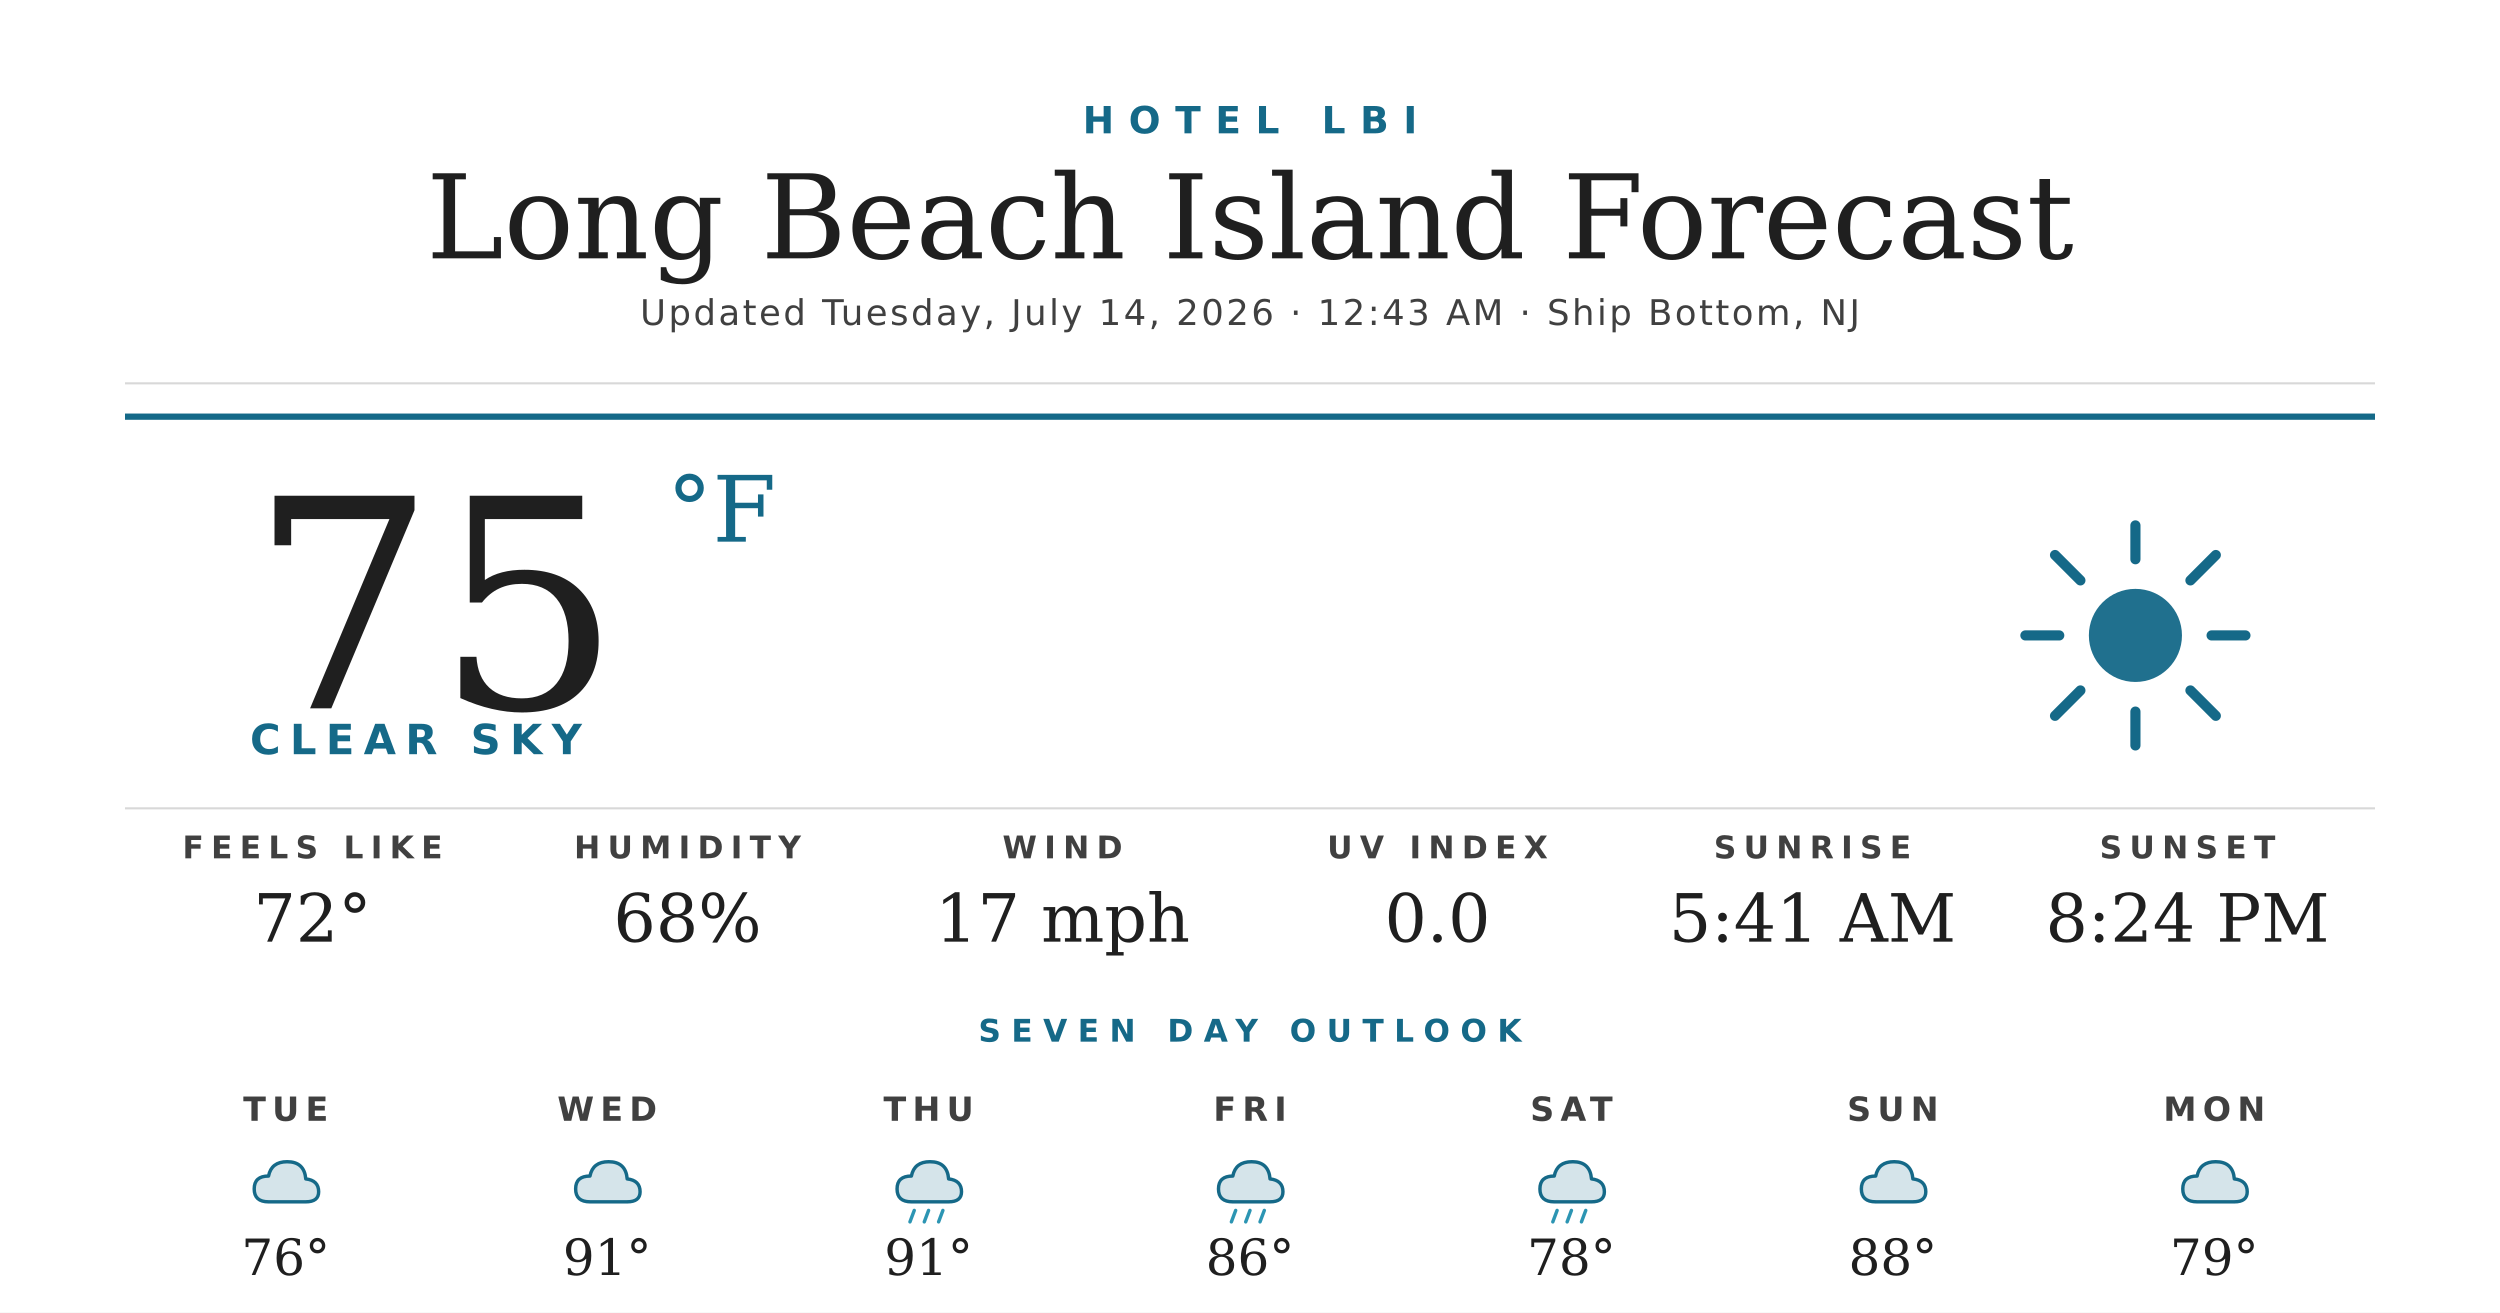
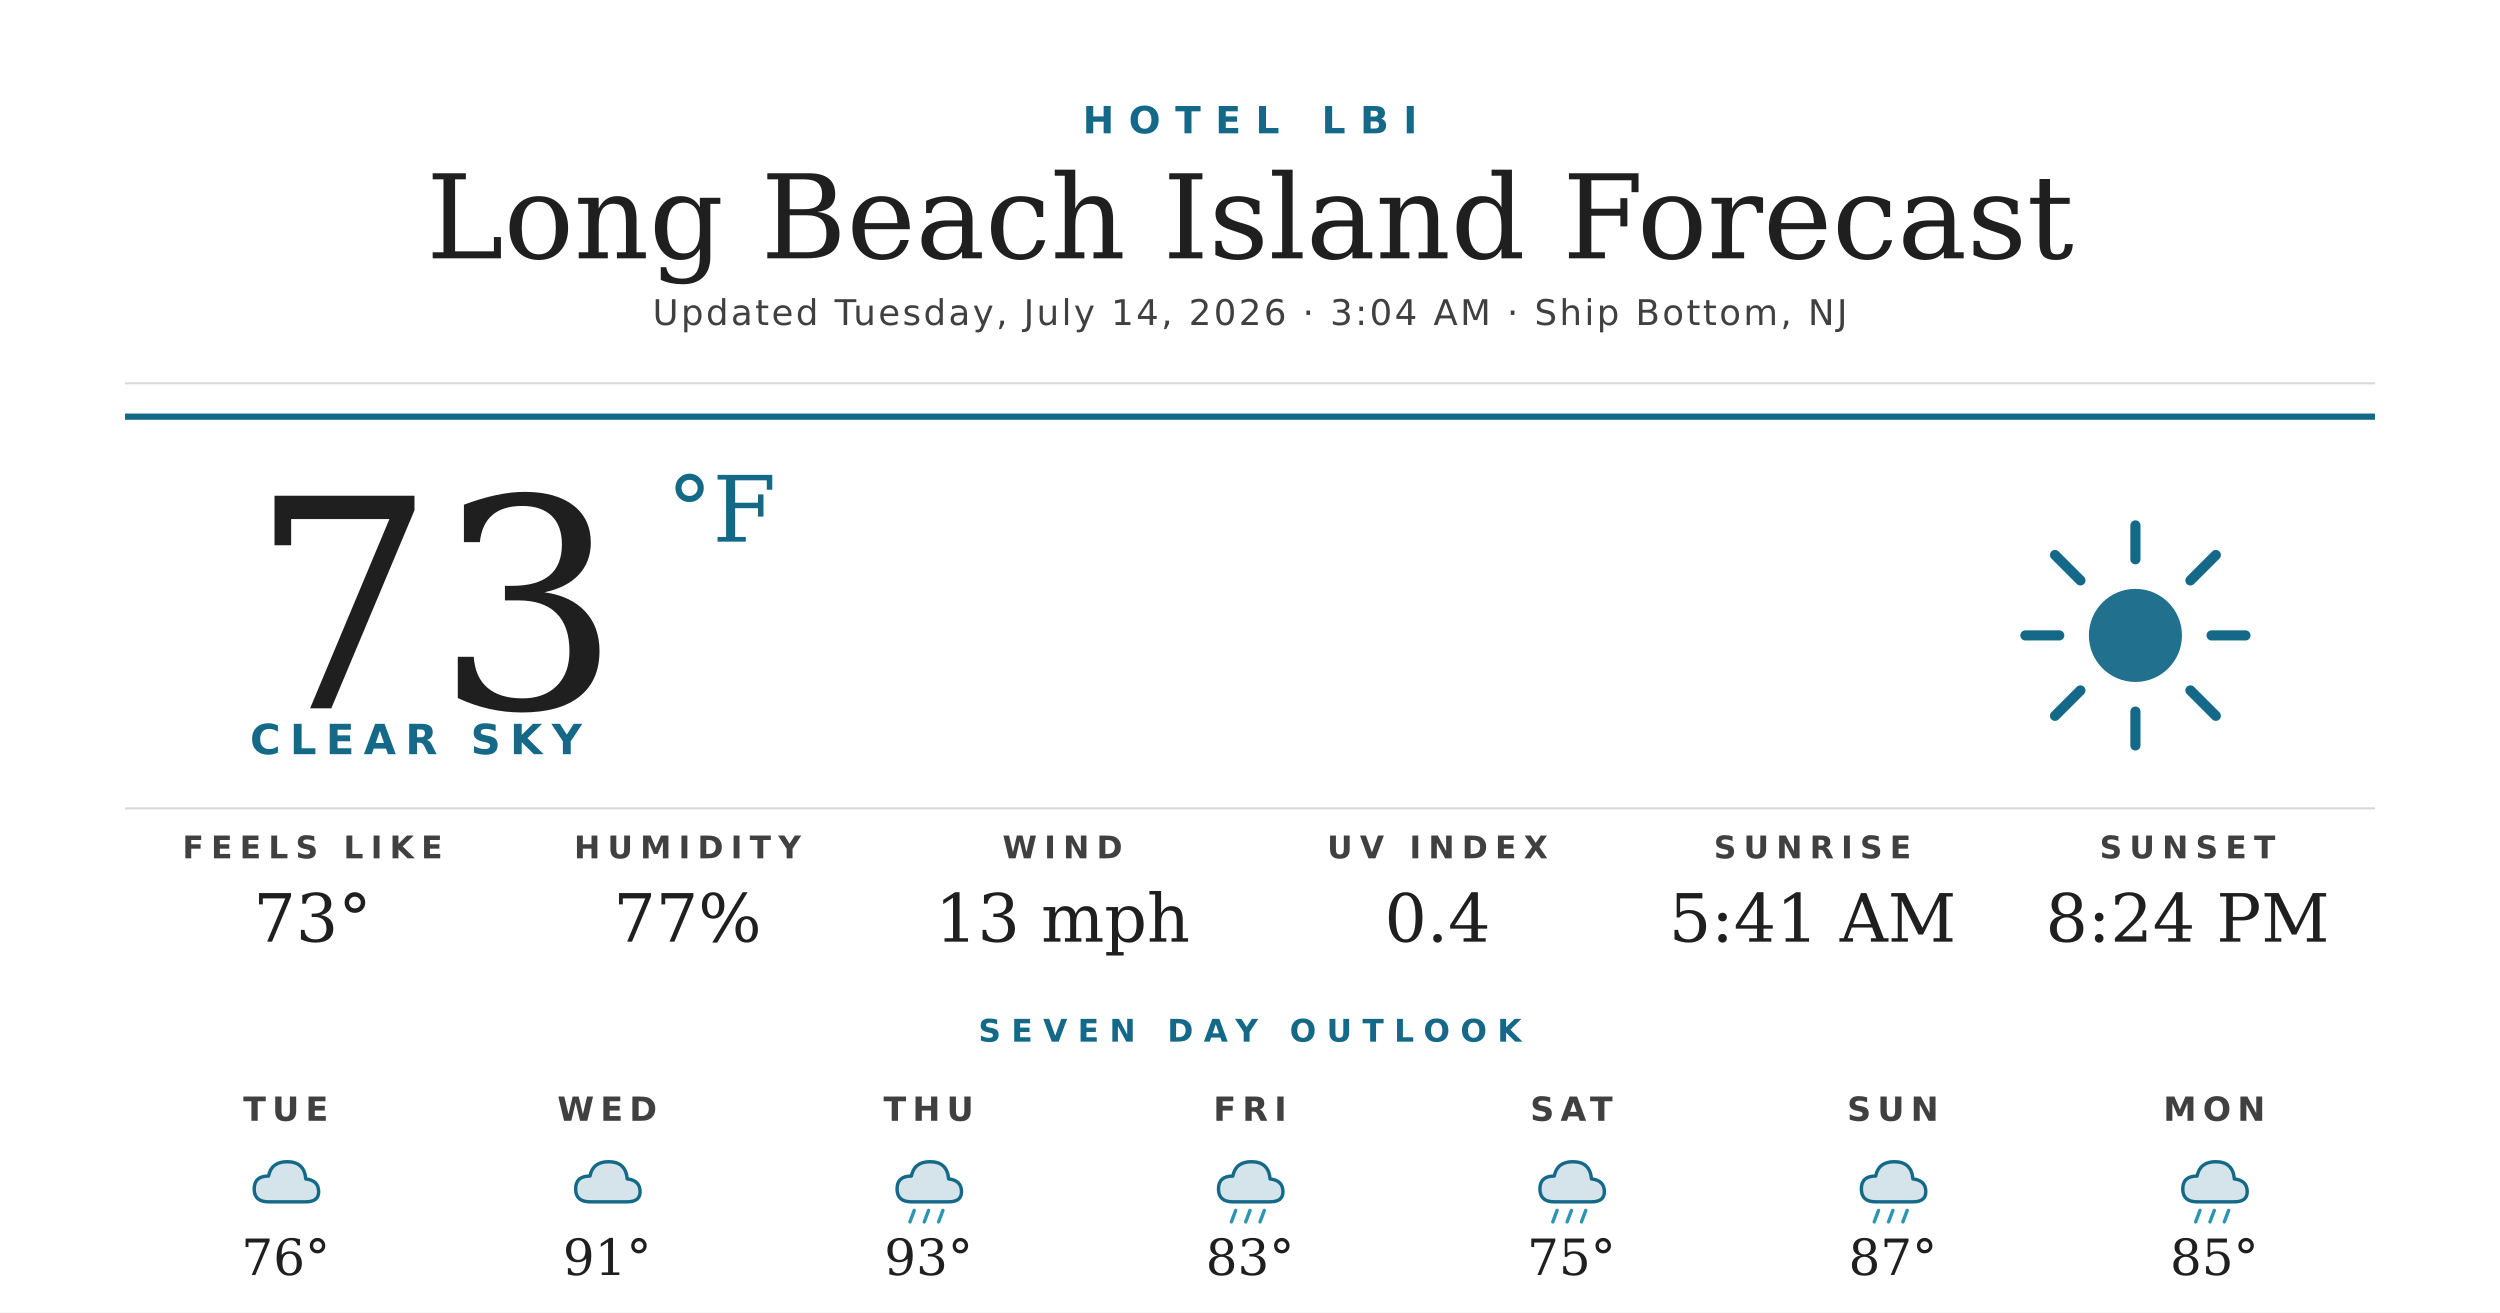
<svg xmlns="http://www.w3.org/2000/svg" width="1200" height="630" viewBox="0 0 1200 630">
  <rect width="1200" height="630" fill="#ffffff" />
  <text x="600" y="64" text-anchor="middle" font-family="'Montserrat Bold', 'Montserrat', 'DejaVu Sans', Helvetica, Arial, sans-serif" font-size="18" font-weight="700" fill="#156988" letter-spacing="7">HOTEL LBI</text>
  <text x="600" y="124" text-anchor="middle" font-family="'Prata', 'DejaVu Serif', Georgia, serif" font-size="56" fill="#1f1f1f">Long Beach Island Forecast</text>
-   <text x="600" y="156" text-anchor="middle" font-family="'Montserrat', 'DejaVu Sans', Helvetica, Arial, sans-serif" font-size="17" font-weight="500" fill="#404040" letter-spacing="1.2">Updated Tuesday, July 14, 2026 · 12:43 AM · Ship Bottom, NJ</text>
+   <text x="600" y="156" text-anchor="middle" font-family="'Montserrat', 'DejaVu Sans', Helvetica, Arial, sans-serif" font-size="17" font-weight="500" fill="#404040" letter-spacing="1.2">Updated Tuesday, July 14, 2026 · 3:04 AM · Ship Bottom, NJ</text>
  <line x1="60" y1="184" x2="1140" y2="184" stroke="#d8d8d8" stroke-width="1" />
  <line x1="60" y1="200" x2="1140" y2="200" stroke="#156988" stroke-width="3" />
-   <text x="120" y="340" font-family="'Prata', 'DejaVu Serif', Georgia, serif" font-size="140" fill="#1f1f1f">75</text>
+   <text x="120" y="340" font-family="'Prata', 'DejaVu Serif', Georgia, serif" font-size="140" fill="#1f1f1f">73</text>
  <text x="320" y="260" font-family="'Prata', 'DejaVu Serif', Georgia, serif" font-size="44" fill="#156988">°F</text>
  <text x="120" y="362" font-family="'Montserrat Bold', 'Montserrat', 'DejaVu Sans', Helvetica, Arial, sans-serif" font-size="20" font-weight="700" fill="#156988" letter-spacing="4.5">CLEAR SKY</text>
  <g transform="translate(960,240) scale(2.03125)">
    <circle cx="32" cy="32" r="11" fill="#156988" opacity="0.95" />
    <g stroke="#156988" stroke-width="2.4" stroke-linecap="round">
      <line x1="32" y1="6" x2="32" y2="14" />
      <line x1="32" y1="50" x2="32" y2="58" />
      <line x1="6" y1="32" x2="14" y2="32" />
      <line x1="50" y1="32" x2="58" y2="32" />
      <line x1="13" y1="13" x2="19" y2="19" />
      <line x1="45" y1="45" x2="51" y2="51" />
      <line x1="13" y1="51" x2="19" y2="45" />
      <line x1="45" y1="19" x2="51" y2="13" />
    </g>
  </g>
  <line x1="60" y1="388" x2="1140" y2="388" stroke="#d8d8d8" stroke-width="1" />
  <text x="150" y="412" text-anchor="middle" font-family="'Montserrat Bold', 'Montserrat', 'DejaVu Sans', Helvetica, Arial, sans-serif" font-size="15" font-weight="700" fill="#404040" letter-spacing="3.5">FEELS LIKE</text>
-   <text x="150" y="452" text-anchor="middle" font-family="'Prata', 'DejaVu Serif', Georgia, serif" font-size="32" fill="#1f1f1f">72°</text>
+   <text x="150" y="452" text-anchor="middle" font-family="'Prata', 'DejaVu Serif', Georgia, serif" font-size="32" fill="#1f1f1f">73°</text>
  <text x="330" y="412" text-anchor="middle" font-family="'Montserrat Bold', 'Montserrat', 'DejaVu Sans', Helvetica, Arial, sans-serif" font-size="15" font-weight="700" fill="#404040" letter-spacing="3.5">HUMIDITY</text>
-   <text x="330" y="452" text-anchor="middle" font-family="'Prata', 'DejaVu Serif', Georgia, serif" font-size="32" fill="#1f1f1f">68%</text>
+   <text x="330" y="452" text-anchor="middle" font-family="'Prata', 'DejaVu Serif', Georgia, serif" font-size="32" fill="#1f1f1f">77%</text>
  <text x="510" y="412" text-anchor="middle" font-family="'Montserrat Bold', 'Montserrat', 'DejaVu Sans', Helvetica, Arial, sans-serif" font-size="15" font-weight="700" fill="#404040" letter-spacing="3.5">WIND</text>
-   <text x="510" y="452" text-anchor="middle" font-family="'Prata', 'DejaVu Serif', Georgia, serif" font-size="32" fill="#1f1f1f">17 mph</text>
+   <text x="510" y="452" text-anchor="middle" font-family="'Prata', 'DejaVu Serif', Georgia, serif" font-size="32" fill="#1f1f1f">13 mph</text>
  <text x="690" y="412" text-anchor="middle" font-family="'Montserrat Bold', 'Montserrat', 'DejaVu Sans', Helvetica, Arial, sans-serif" font-size="15" font-weight="700" fill="#404040" letter-spacing="3.5">UV INDEX</text>
-   <text x="690" y="452" text-anchor="middle" font-family="'Prata', 'DejaVu Serif', Georgia, serif" font-size="32" fill="#1f1f1f">0.0</text>
+   <text x="690" y="452" text-anchor="middle" font-family="'Prata', 'DejaVu Serif', Georgia, serif" font-size="32" fill="#1f1f1f">0.4</text>
  <text x="870" y="412" text-anchor="middle" font-family="'Montserrat Bold', 'Montserrat', 'DejaVu Sans', Helvetica, Arial, sans-serif" font-size="15" font-weight="700" fill="#404040" letter-spacing="3.5">SUNRISE</text>
  <text x="870" y="452" text-anchor="middle" font-family="'Prata', 'DejaVu Serif', Georgia, serif" font-size="32" fill="#1f1f1f">5:41 AM</text>
  <text x="1050" y="412" text-anchor="middle" font-family="'Montserrat Bold', 'Montserrat', 'DejaVu Sans', Helvetica, Arial, sans-serif" font-size="15" font-weight="700" fill="#404040" letter-spacing="3.5">SUNSET</text>
  <text x="1050" y="452" text-anchor="middle" font-family="'Prata', 'DejaVu Serif', Georgia, serif" font-size="32" fill="#1f1f1f">8:24 PM</text>
  <text x="600" y="500" text-anchor="middle" font-family="'Montserrat Bold', 'Montserrat', 'DejaVu Sans', Helvetica, Arial, sans-serif" font-size="15" font-weight="700" fill="#156988" letter-spacing="5">SEVEN DAY OUTLOOK</text>
  <text x="137.143" y="538" text-anchor="middle" font-family="'Montserrat Bold', 'Montserrat', 'DejaVu Sans', Helvetica, Arial, sans-serif" font-size="16" font-weight="700" fill="#404040" letter-spacing="3">TUE</text>
  <g transform="translate(115.1429,548) scale(0.6875)">
    <path d="M20 42 Q10 42 10 33 Q10 24 20 24 Q22 14 33 14 Q45 14 46 26 Q55 27 55 35 Q55 42 46 42 Z" fill="#156988" opacity="0.18" />
    <path d="M20 42 Q10 42 10 33 Q10 24 20 24 Q22 14 33 14 Q45 14 46 26 Q55 27 55 35 Q55 42 46 42 Z" fill="none" stroke="#156988" stroke-width="2.4" stroke-linejoin="round" />
  </g>
  <text x="137.143" y="612" text-anchor="middle" font-family="'Prata', 'DejaVu Serif', Georgia, serif" font-size="24" fill="#1f1f1f">76°</text>
  <text x="291.429" y="538" text-anchor="middle" font-family="'Montserrat Bold', 'Montserrat', 'DejaVu Sans', Helvetica, Arial, sans-serif" font-size="16" font-weight="700" fill="#404040" letter-spacing="3">WED</text>
  <g transform="translate(269.4286,548) scale(0.6875)">
    <path d="M20 42 Q10 42 10 33 Q10 24 20 24 Q22 14 33 14 Q45 14 46 26 Q55 27 55 35 Q55 42 46 42 Z" fill="#156988" opacity="0.18" />
    <path d="M20 42 Q10 42 10 33 Q10 24 20 24 Q22 14 33 14 Q45 14 46 26 Q55 27 55 35 Q55 42 46 42 Z" fill="none" stroke="#156988" stroke-width="2.4" stroke-linejoin="round" />
  </g>
  <text x="291.429" y="612" text-anchor="middle" font-family="'Prata', 'DejaVu Serif', Georgia, serif" font-size="24" fill="#1f1f1f">91°</text>
  <text x="445.714" y="538" text-anchor="middle" font-family="'Montserrat Bold', 'Montserrat', 'DejaVu Sans', Helvetica, Arial, sans-serif" font-size="16" font-weight="700" fill="#404040" letter-spacing="3">THU</text>
  <g transform="translate(423.7143,548) scale(0.6875)">
    <path d="M20 42 Q10 42 10 33 Q10 24 20 24 Q22 14 33 14 Q45 14 46 26 Q55 27 55 35 Q55 42 46 42 Z" fill="#156988" opacity="0.18" />
    <path d="M20 42 Q10 42 10 33 Q10 24 20 24 Q22 14 33 14 Q45 14 46 26 Q55 27 55 35 Q55 42 46 42 Z" fill="none" stroke="#156988" stroke-width="2.4" stroke-linejoin="round" />
    <g stroke="#2C95B3" stroke-width="2.4" stroke-linecap="round">
      <line x1="22" y1="48" x2="19" y2="56" />
      <line x1="32" y1="48" x2="29" y2="56" />
      <line x1="42" y1="48" x2="39" y2="56" />
    </g>
  </g>
-   <text x="445.714" y="612" text-anchor="middle" font-family="'Prata', 'DejaVu Serif', Georgia, serif" font-size="24" fill="#1f1f1f">91°</text>
+   <text x="445.714" y="612" text-anchor="middle" font-family="'Prata', 'DejaVu Serif', Georgia, serif" font-size="24" fill="#1f1f1f">93°</text>
  <text x="600" y="538" text-anchor="middle" font-family="'Montserrat Bold', 'Montserrat', 'DejaVu Sans', Helvetica, Arial, sans-serif" font-size="16" font-weight="700" fill="#404040" letter-spacing="3">FRI</text>
  <g transform="translate(578,548) scale(0.6875)">
    <path d="M20 42 Q10 42 10 33 Q10 24 20 24 Q22 14 33 14 Q45 14 46 26 Q55 27 55 35 Q55 42 46 42 Z" fill="#156988" opacity="0.18" />
    <path d="M20 42 Q10 42 10 33 Q10 24 20 24 Q22 14 33 14 Q45 14 46 26 Q55 27 55 35 Q55 42 46 42 Z" fill="none" stroke="#156988" stroke-width="2.4" stroke-linejoin="round" />
    <g stroke="#2C95B3" stroke-width="2.4" stroke-linecap="round">
      <line x1="22" y1="48" x2="19" y2="56" />
      <line x1="32" y1="48" x2="29" y2="56" />
      <line x1="42" y1="48" x2="39" y2="56" />
    </g>
  </g>
-   <text x="600" y="612" text-anchor="middle" font-family="'Prata', 'DejaVu Serif', Georgia, serif" font-size="24" fill="#1f1f1f">86°</text>
+   <text x="600" y="612" text-anchor="middle" font-family="'Prata', 'DejaVu Serif', Georgia, serif" font-size="24" fill="#1f1f1f">83°</text>
  <text x="754.286" y="538" text-anchor="middle" font-family="'Montserrat Bold', 'Montserrat', 'DejaVu Sans', Helvetica, Arial, sans-serif" font-size="16" font-weight="700" fill="#404040" letter-spacing="3">SAT</text>
  <g transform="translate(732.2857,548) scale(0.6875)">
    <path d="M20 42 Q10 42 10 33 Q10 24 20 24 Q22 14 33 14 Q45 14 46 26 Q55 27 55 35 Q55 42 46 42 Z" fill="#156988" opacity="0.18" />
    <path d="M20 42 Q10 42 10 33 Q10 24 20 24 Q22 14 33 14 Q45 14 46 26 Q55 27 55 35 Q55 42 46 42 Z" fill="none" stroke="#156988" stroke-width="2.4" stroke-linejoin="round" />
    <g stroke="#2C95B3" stroke-width="2.4" stroke-linecap="round">
      <line x1="22" y1="48" x2="19" y2="56" />
      <line x1="32" y1="48" x2="29" y2="56" />
      <line x1="42" y1="48" x2="39" y2="56" />
    </g>
  </g>
-   <text x="754.286" y="612" text-anchor="middle" font-family="'Prata', 'DejaVu Serif', Georgia, serif" font-size="24" fill="#1f1f1f">78°</text>
+   <text x="754.286" y="612" text-anchor="middle" font-family="'Prata', 'DejaVu Serif', Georgia, serif" font-size="24" fill="#1f1f1f">75°</text>
  <text x="908.571" y="538" text-anchor="middle" font-family="'Montserrat Bold', 'Montserrat', 'DejaVu Sans', Helvetica, Arial, sans-serif" font-size="16" font-weight="700" fill="#404040" letter-spacing="3">SUN</text>
  <g transform="translate(886.5714,548) scale(0.6875)">
    <path d="M20 42 Q10 42 10 33 Q10 24 20 24 Q22 14 33 14 Q45 14 46 26 Q55 27 55 35 Q55 42 46 42 Z" fill="#156988" opacity="0.18" />
    <path d="M20 42 Q10 42 10 33 Q10 24 20 24 Q22 14 33 14 Q45 14 46 26 Q55 27 55 35 Q55 42 46 42 Z" fill="none" stroke="#156988" stroke-width="2.4" stroke-linejoin="round" />
+     <g stroke="#2C95B3" stroke-width="2.4" stroke-linecap="round">
+       <line x1="22" y1="48" x2="19" y2="56" />
+       <line x1="32" y1="48" x2="29" y2="56" />
+       <line x1="42" y1="48" x2="39" y2="56" />
+     </g>
  </g>
-   <text x="908.571" y="612" text-anchor="middle" font-family="'Prata', 'DejaVu Serif', Georgia, serif" font-size="24" fill="#1f1f1f">88°</text>
+   <text x="908.571" y="612" text-anchor="middle" font-family="'Prata', 'DejaVu Serif', Georgia, serif" font-size="24" fill="#1f1f1f">87°</text>
  <text x="1062.857" y="538" text-anchor="middle" font-family="'Montserrat Bold', 'Montserrat', 'DejaVu Sans', Helvetica, Arial, sans-serif" font-size="16" font-weight="700" fill="#404040" letter-spacing="3">MON</text>
  <g transform="translate(1040.857,548) scale(0.6875)">
    <path d="M20 42 Q10 42 10 33 Q10 24 20 24 Q22 14 33 14 Q45 14 46 26 Q55 27 55 35 Q55 42 46 42 Z" fill="#156988" opacity="0.18" />
    <path d="M20 42 Q10 42 10 33 Q10 24 20 24 Q22 14 33 14 Q45 14 46 26 Q55 27 55 35 Q55 42 46 42 Z" fill="none" stroke="#156988" stroke-width="2.4" stroke-linejoin="round" />
+     <g stroke="#2C95B3" stroke-width="2.4" stroke-linecap="round">
+       <line x1="22" y1="48" x2="19" y2="56" />
+       <line x1="32" y1="48" x2="29" y2="56" />
+       <line x1="42" y1="48" x2="39" y2="56" />
+     </g>
  </g>
-   <text x="1062.857" y="612" text-anchor="middle" font-family="'Prata', 'DejaVu Serif', Georgia, serif" font-size="24" fill="#1f1f1f">79°</text>
+   <text x="1062.857" y="612" text-anchor="middle" font-family="'Prata', 'DejaVu Serif', Georgia, serif" font-size="24" fill="#1f1f1f">85°</text>
</svg>
